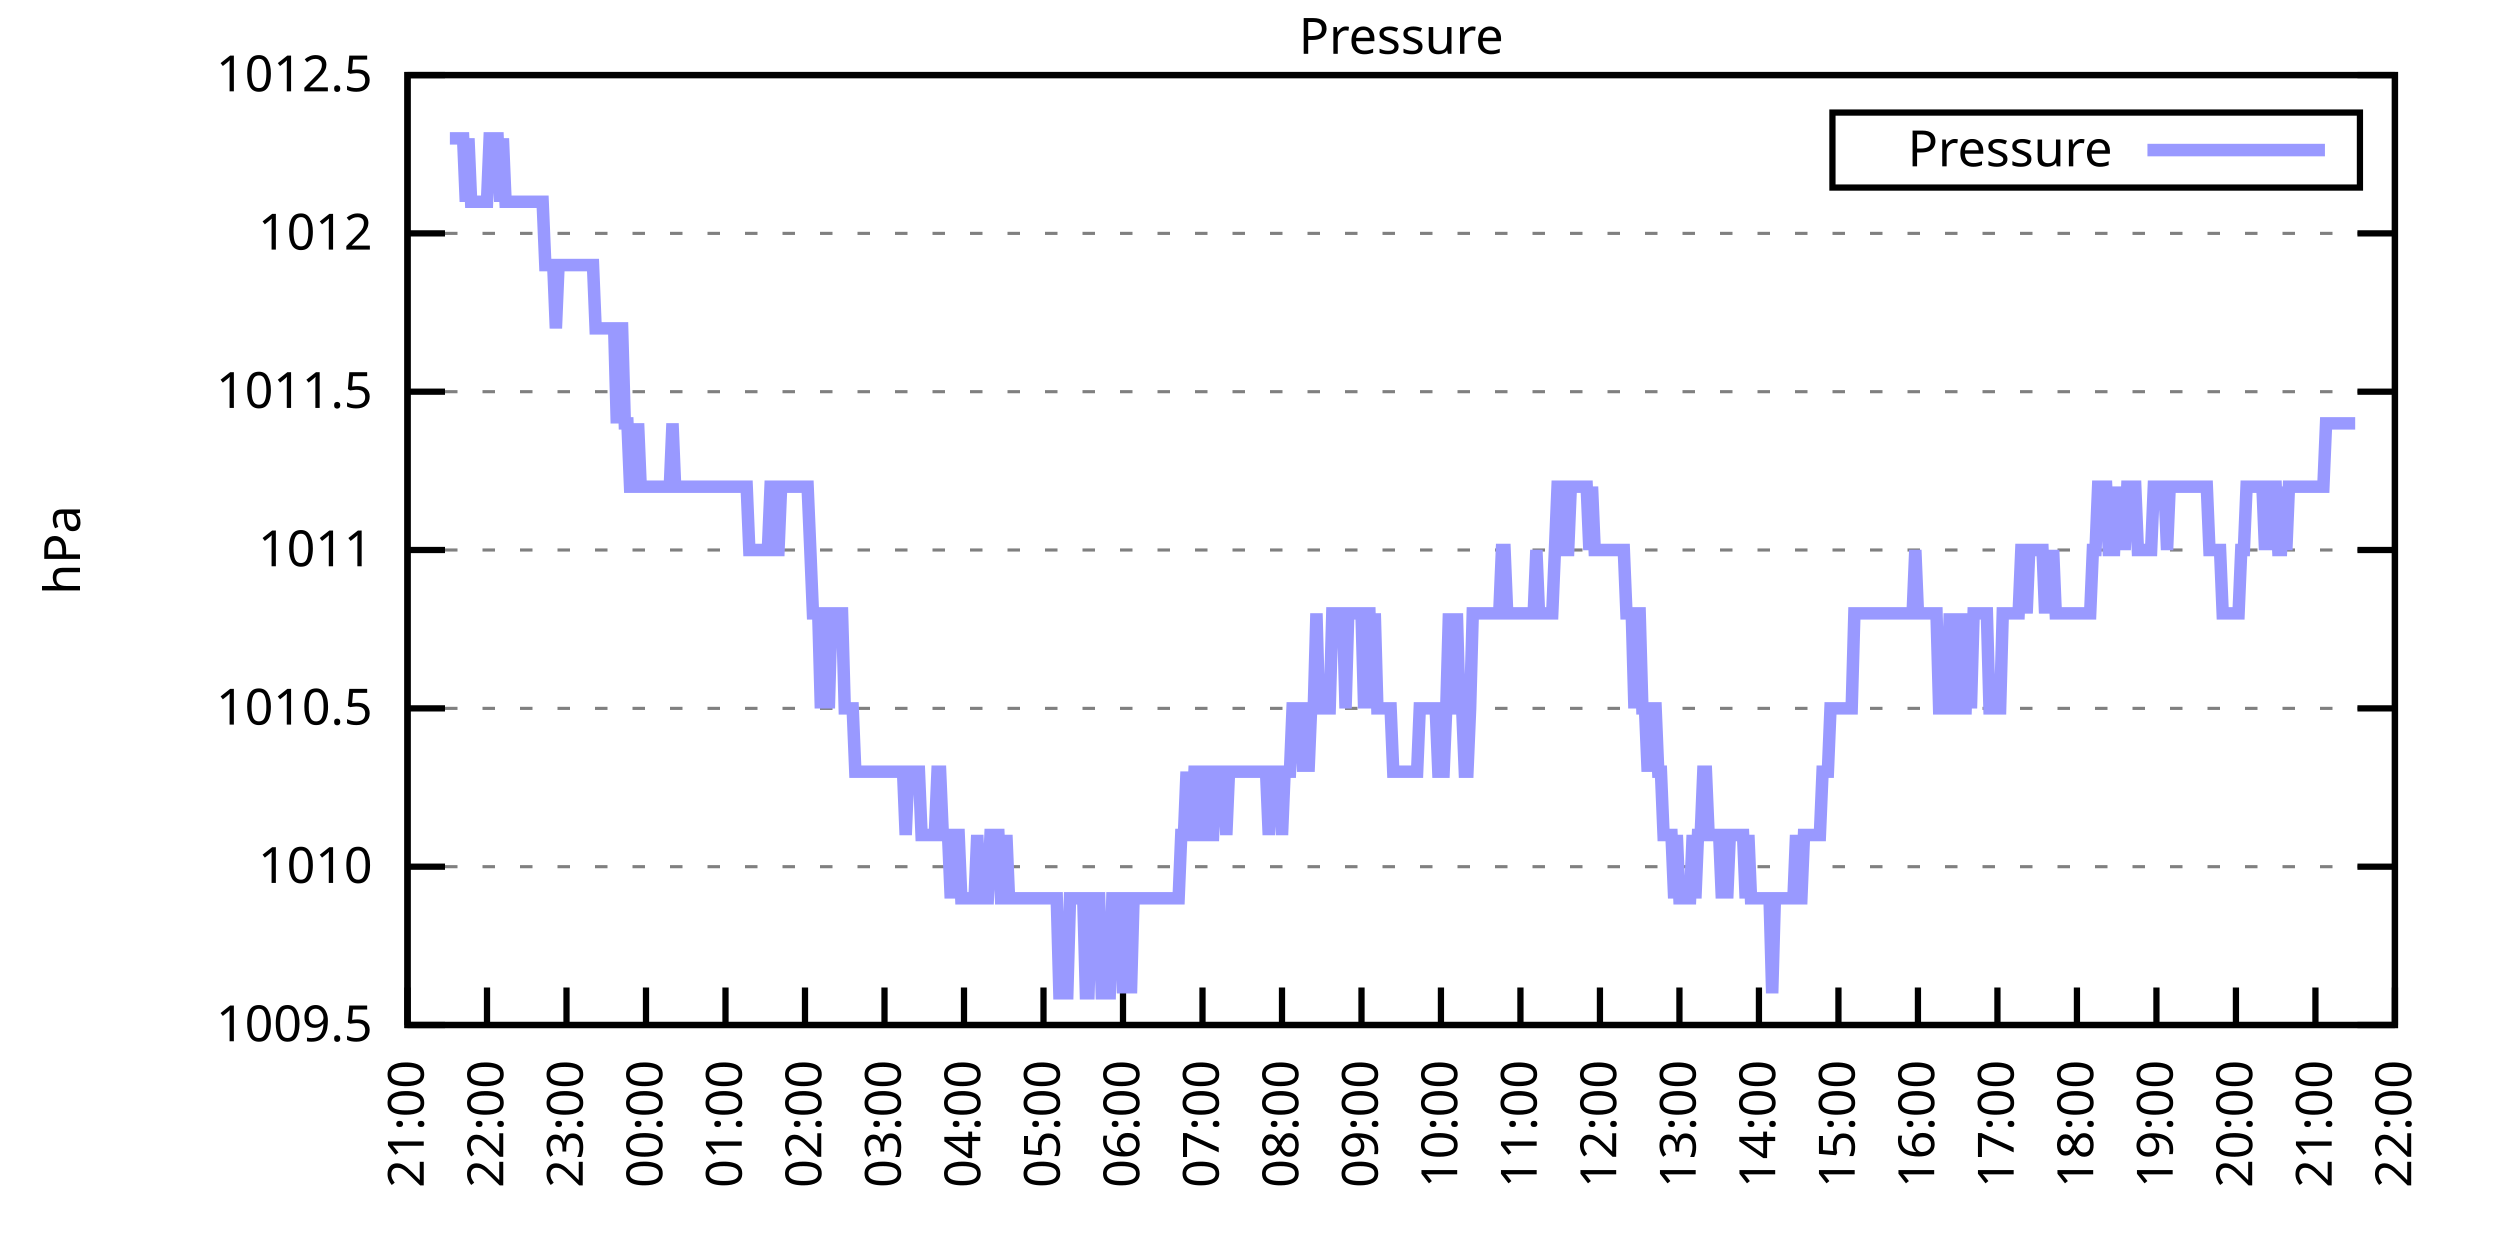
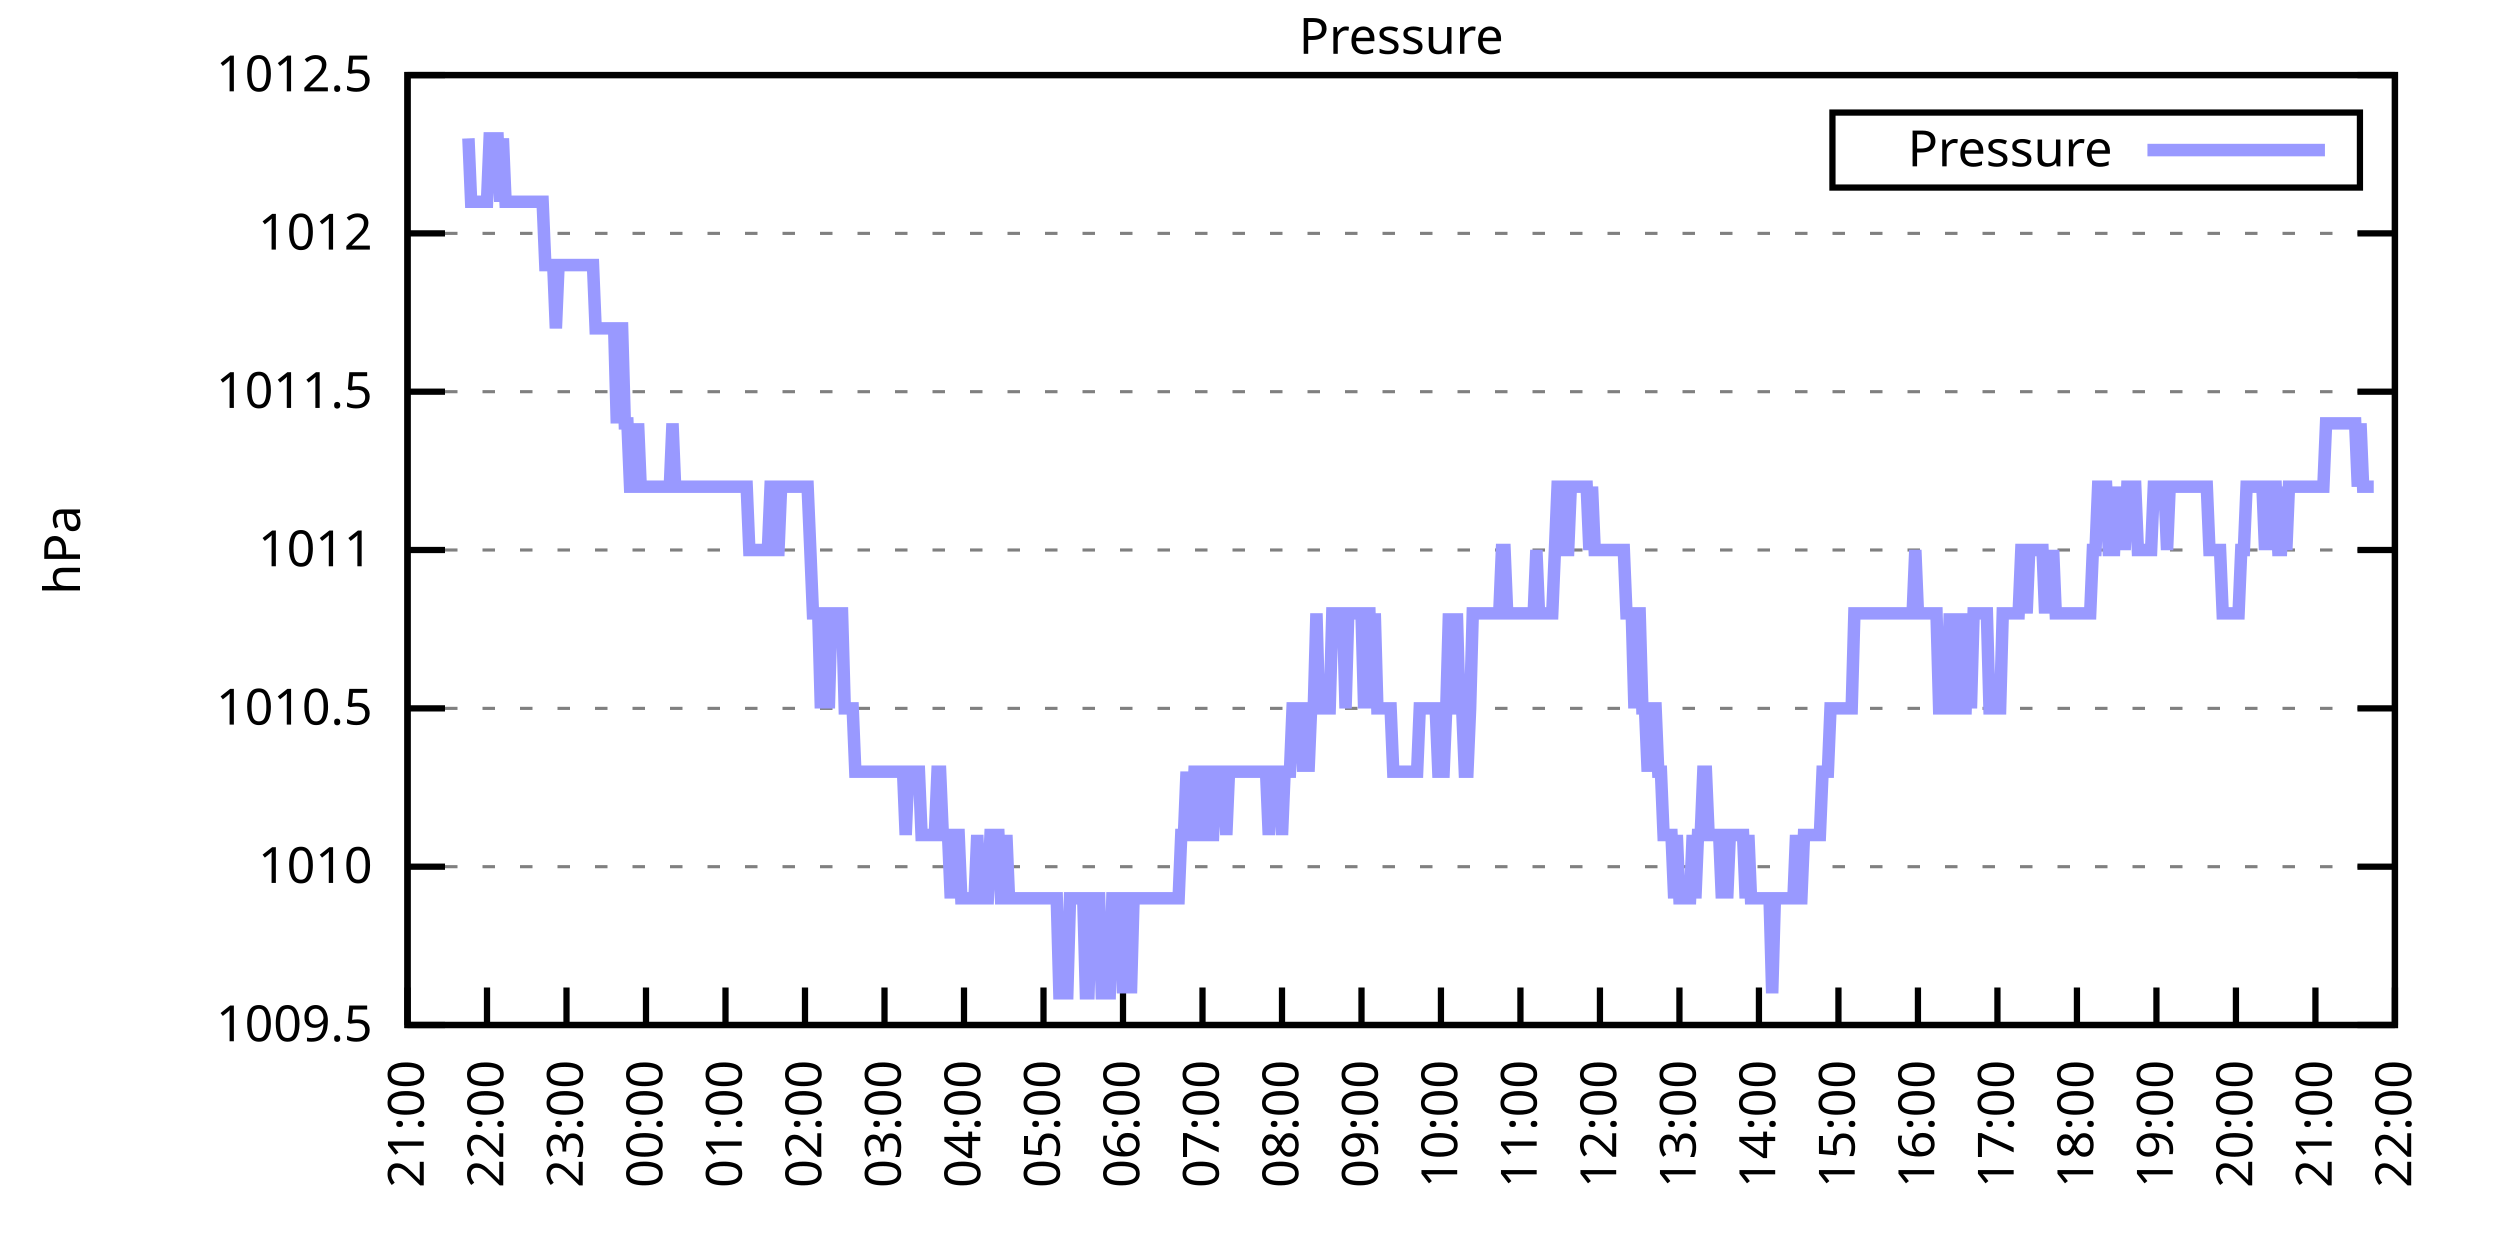
<svg xmlns="http://www.w3.org/2000/svg" xmlns:xlink="http://www.w3.org/1999/xlink" width="400" height="200" viewBox="0 0 400 200">
  <g id="gnuplot_canvas">
    <rect x="0" y="0" width="400" height="200" fill="none" />
    <defs>
      <circle id="gpDot" r="0.5" stroke-width="0.5" stroke="currentColor" />
      <path id="gpPt0" stroke-width="0.333" stroke="currentColor" d="M-1,0 h2 M0,-1 v2" />
      <path id="gpPt1" stroke-width="0.333" stroke="currentColor" d="M-1,-1 L1,1 M1,-1 L-1,1" />
      <path id="gpPt2" stroke-width="0.333" stroke="currentColor" d="M-1,0 L1,0 M0,-1 L0,1 M-1,-1 L1,1 M-1,1 L1,-1" />
      <rect id="gpPt3" stroke-width="0.333" stroke="currentColor" x="-1" y="-1" width="2" height="2" />
      <rect id="gpPt4" stroke-width="0.333" stroke="currentColor" fill="currentColor" x="-1" y="-1" width="2" height="2" />
      <circle id="gpPt5" stroke-width="0.333" stroke="currentColor" cx="0" cy="0" r="1" />
      <use xlink:href="#gpPt5" id="gpPt6" fill="currentColor" stroke="none" />
      <path id="gpPt7" stroke-width="0.333" stroke="currentColor" d="M0,-1.33 L-1.33,0.67 L1.33,0.67 z" />
      <use xlink:href="#gpPt7" id="gpPt8" fill="currentColor" stroke="none" />
      <use xlink:href="#gpPt7" id="gpPt9" stroke="currentColor" transform="rotate(180)" />
      <use xlink:href="#gpPt9" id="gpPt10" fill="currentColor" stroke="none" />
      <use xlink:href="#gpPt3" id="gpPt11" stroke="currentColor" transform="rotate(45)" />
      <use xlink:href="#gpPt11" id="gpPt12" fill="currentColor" stroke="none" />
      <path id="gpPt13" stroke-width="0.333" stroke="currentColor" d="M0,1.330 L1.265,0.411 L0.782,-1.067 L-0.782,-1.076 L-1.265,0.411 z" />
      <use xlink:href="#gpPt13" id="gpPt14" fill="currentColor" stroke="none" />
      <filter id="textbox" filterUnits="objectBoundingBox" x="0" y="0" height="1" width="1">
        <feFlood flood-color="white" flood-opacity="1" result="bgnd" />
        <feComposite in="SourceGraphic" in2="bgnd" operator="atop" />
      </filter>
      <filter id="greybox" filterUnits="objectBoundingBox" x="0" y="0" height="1" width="1">
        <feFlood flood-color="lightgrey" flood-opacity="1" result="grey" />
        <feComposite in="SourceGraphic" in2="grey" operator="atop" />
      </filter>
    </defs>
    <g fill="none" color="white" stroke="currentColor" stroke-width="1.00" stroke-linecap="butt" stroke-linejoin="miter">
</g>
    <g fill="none" color="black" stroke="currentColor" stroke-width="1.00" stroke-linecap="butt" stroke-linejoin="miter">
      <g stroke="none" shape-rendering="crispEdges">
        <polygon fill="rgb(255, 255, 255)" points="65.20,164.00 383.18,164.00 383.18,12.02 65.20,12.02 " />
      </g>
    </g>
    <g fill="none" color="black" stroke="currentColor" stroke-width="1.00" stroke-linecap="butt" stroke-linejoin="miter">
</g>
    <g fill="none" color="black" stroke="black" stroke-width="0.50" stroke-linecap="butt" stroke-linejoin="miter">
</g>
    <g fill="none" color="gray" stroke="currentColor" stroke-width="0.50" stroke-linecap="butt" stroke-linejoin="miter">
      <path stroke="gray" stroke-dasharray="2,4" class="gridline" d="M65.20,164.00 L383.19,164.00  " />
    </g>
    <g fill="none" color="gray" stroke="gray" stroke-width="1.00" stroke-linecap="butt" stroke-linejoin="miter">
</g>
    <g fill="none" color="black" stroke="currentColor" stroke-width="1.00" stroke-linecap="butt" stroke-linejoin="miter">
      <path stroke="black" d="M65.20,164.00 L71.20,164.00 M383.19,164.00 L377.19,164.00  " />
      <g transform="translate(59.60,166.60)" stroke="none" fill="black" font-family="Sans" font-size="8.00" text-anchor="end">
        <text>
          <tspan font-family="Sans"> 1009.5</tspan>
        </text>
      </g>
    </g>
    <g fill="none" color="black" stroke="currentColor" stroke-width="1.00" stroke-linecap="butt" stroke-linejoin="miter">
</g>
    <g fill="none" color="black" stroke="black" stroke-width="0.50" stroke-linecap="butt" stroke-linejoin="miter">
</g>
    <g fill="none" color="gray" stroke="currentColor" stroke-width="0.50" stroke-linecap="butt" stroke-linejoin="miter">
      <path stroke="gray" stroke-dasharray="2,4" class="gridline" d="M65.20,138.67 L383.19,138.67  " />
    </g>
    <g fill="none" color="gray" stroke="gray" stroke-width="1.00" stroke-linecap="butt" stroke-linejoin="miter">
</g>
    <g fill="none" color="black" stroke="currentColor" stroke-width="1.00" stroke-linecap="butt" stroke-linejoin="miter">
      <path stroke="black" d="M65.20,138.67 L71.20,138.67 M383.19,138.67 L377.19,138.67  " />
      <g transform="translate(59.60,141.27)" stroke="none" fill="black" font-family="Sans" font-size="8.00" text-anchor="end">
        <text>
          <tspan font-family="Sans"> 1010</tspan>
        </text>
      </g>
    </g>
    <g fill="none" color="black" stroke="currentColor" stroke-width="1.00" stroke-linecap="butt" stroke-linejoin="miter">
</g>
    <g fill="none" color="black" stroke="black" stroke-width="0.50" stroke-linecap="butt" stroke-linejoin="miter">
</g>
    <g fill="none" color="gray" stroke="currentColor" stroke-width="0.50" stroke-linecap="butt" stroke-linejoin="miter">
      <path stroke="gray" stroke-dasharray="2,4" class="gridline" d="M65.20,113.34 L383.19,113.34  " />
    </g>
    <g fill="none" color="gray" stroke="gray" stroke-width="1.00" stroke-linecap="butt" stroke-linejoin="miter">
</g>
    <g fill="none" color="black" stroke="currentColor" stroke-width="1.00" stroke-linecap="butt" stroke-linejoin="miter">
      <path stroke="black" d="M65.20,113.34 L71.20,113.34 M383.19,113.34 L377.19,113.34  " />
      <g transform="translate(59.60,115.94)" stroke="none" fill="black" font-family="Sans" font-size="8.00" text-anchor="end">
        <text>
          <tspan font-family="Sans"> 1010.5</tspan>
        </text>
      </g>
    </g>
    <g fill="none" color="black" stroke="currentColor" stroke-width="1.00" stroke-linecap="butt" stroke-linejoin="miter">
</g>
    <g fill="none" color="black" stroke="black" stroke-width="0.50" stroke-linecap="butt" stroke-linejoin="miter">
</g>
    <g fill="none" color="gray" stroke="currentColor" stroke-width="0.50" stroke-linecap="butt" stroke-linejoin="miter">
      <path stroke="gray" stroke-dasharray="2,4" class="gridline" d="M65.20,88.00 L383.19,88.00  " />
    </g>
    <g fill="none" color="gray" stroke="gray" stroke-width="1.00" stroke-linecap="butt" stroke-linejoin="miter">
</g>
    <g fill="none" color="black" stroke="currentColor" stroke-width="1.00" stroke-linecap="butt" stroke-linejoin="miter">
      <path stroke="black" d="M65.20,88.00 L71.20,88.00 M383.19,88.00 L377.19,88.00  " />
      <g transform="translate(59.60,90.60)" stroke="none" fill="black" font-family="Sans" font-size="8.00" text-anchor="end">
        <text>
          <tspan font-family="Sans"> 1011</tspan>
        </text>
      </g>
    </g>
    <g fill="none" color="black" stroke="currentColor" stroke-width="1.00" stroke-linecap="butt" stroke-linejoin="miter">
</g>
    <g fill="none" color="black" stroke="black" stroke-width="0.50" stroke-linecap="butt" stroke-linejoin="miter">
</g>
    <g fill="none" color="gray" stroke="currentColor" stroke-width="0.50" stroke-linecap="butt" stroke-linejoin="miter">
      <path stroke="gray" stroke-dasharray="2,4" class="gridline" d="M65.20,62.67 L383.19,62.67  " />
    </g>
    <g fill="none" color="gray" stroke="gray" stroke-width="1.00" stroke-linecap="butt" stroke-linejoin="miter">
</g>
    <g fill="none" color="black" stroke="currentColor" stroke-width="1.00" stroke-linecap="butt" stroke-linejoin="miter">
      <path stroke="black" d="M65.20,62.67 L71.20,62.67 M383.19,62.67 L377.19,62.67  " />
      <g transform="translate(59.60,65.27)" stroke="none" fill="black" font-family="Sans" font-size="8.00" text-anchor="end">
        <text>
          <tspan font-family="Sans"> 1011.5</tspan>
        </text>
      </g>
    </g>
    <g fill="none" color="black" stroke="currentColor" stroke-width="1.00" stroke-linecap="butt" stroke-linejoin="miter">
</g>
    <g fill="none" color="black" stroke="black" stroke-width="0.50" stroke-linecap="butt" stroke-linejoin="miter">
</g>
    <g fill="none" color="gray" stroke="currentColor" stroke-width="0.50" stroke-linecap="butt" stroke-linejoin="miter">
      <path stroke="gray" stroke-dasharray="2,4" class="gridline" d="M65.20,37.34 L383.19,37.34  " />
    </g>
    <g fill="none" color="gray" stroke="gray" stroke-width="1.00" stroke-linecap="butt" stroke-linejoin="miter">
</g>
    <g fill="none" color="black" stroke="currentColor" stroke-width="1.00" stroke-linecap="butt" stroke-linejoin="miter">
      <path stroke="black" d="M65.20,37.34 L71.20,37.34 M383.19,37.34 L377.19,37.34  " />
      <g transform="translate(59.60,39.94)" stroke="none" fill="black" font-family="Sans" font-size="8.00" text-anchor="end">
        <text>
          <tspan font-family="Sans"> 1012</tspan>
        </text>
      </g>
    </g>
    <g fill="none" color="black" stroke="currentColor" stroke-width="1.00" stroke-linecap="butt" stroke-linejoin="miter">
</g>
    <g fill="none" color="black" stroke="black" stroke-width="0.50" stroke-linecap="butt" stroke-linejoin="miter">
</g>
    <g fill="none" color="gray" stroke="currentColor" stroke-width="0.50" stroke-linecap="butt" stroke-linejoin="miter">
      <path stroke="gray" stroke-dasharray="2,4" class="gridline" d="M65.20,12.01 L383.19,12.01  " />
    </g>
    <g fill="none" color="gray" stroke="gray" stroke-width="1.00" stroke-linecap="butt" stroke-linejoin="miter">
</g>
    <g fill="none" color="black" stroke="currentColor" stroke-width="1.00" stroke-linecap="butt" stroke-linejoin="miter">
      <path stroke="black" d="M65.20,12.01 L71.20,12.01 M383.19,12.01 L377.19,12.01  " />
      <g transform="translate(59.60,14.61)" stroke="none" fill="black" font-family="Sans" font-size="8.00" text-anchor="end">
        <text>
          <tspan font-family="Sans"> 1012.5</tspan>
        </text>
      </g>
    </g>
    <g fill="none" color="black" stroke="currentColor" stroke-width="1.00" stroke-linecap="butt" stroke-linejoin="miter">
      <path stroke="black" d="M65.20,164.00 L65.20,158.00  " />
      <g transform="translate(67.80,169.60) rotate(270.00)" stroke="none" fill="black" font-family="Sans" font-size="8.00" text-anchor="end">
        <text>
          <tspan font-family="Sans">21:00</tspan>
        </text>
      </g>
    </g>
    <g fill="none" color="black" stroke="currentColor" stroke-width="1.00" stroke-linecap="butt" stroke-linejoin="miter">
      <path stroke="black" d="M77.92,164.00 L77.92,158.00  " />
      <g transform="translate(80.52,169.60) rotate(270.00)" stroke="none" fill="black" font-family="Sans" font-size="8.00" text-anchor="end">
        <text>
          <tspan font-family="Sans">22:00</tspan>
        </text>
      </g>
    </g>
    <g fill="none" color="black" stroke="currentColor" stroke-width="1.00" stroke-linecap="butt" stroke-linejoin="miter">
      <path stroke="black" d="M90.64,164.00 L90.64,158.00  " />
      <g transform="translate(93.24,169.60) rotate(270.00)" stroke="none" fill="black" font-family="Sans" font-size="8.00" text-anchor="end">
        <text>
          <tspan font-family="Sans">23:00</tspan>
        </text>
      </g>
    </g>
    <g fill="none" color="black" stroke="currentColor" stroke-width="1.00" stroke-linecap="butt" stroke-linejoin="miter">
      <path stroke="black" d="M103.36,164.00 L103.36,158.00  " />
      <g transform="translate(105.96,169.60) rotate(270.00)" stroke="none" fill="black" font-family="Sans" font-size="8.00" text-anchor="end">
        <text>
          <tspan font-family="Sans">00:00</tspan>
        </text>
      </g>
    </g>
    <g fill="none" color="black" stroke="currentColor" stroke-width="1.00" stroke-linecap="butt" stroke-linejoin="miter">
      <path stroke="black" d="M116.08,164.00 L116.08,158.00  " />
      <g transform="translate(118.68,169.60) rotate(270.00)" stroke="none" fill="black" font-family="Sans" font-size="8.00" text-anchor="end">
        <text>
          <tspan font-family="Sans">01:00</tspan>
        </text>
      </g>
    </g>
    <g fill="none" color="black" stroke="currentColor" stroke-width="1.00" stroke-linecap="butt" stroke-linejoin="miter">
      <path stroke="black" d="M128.80,164.00 L128.80,158.00  " />
      <g transform="translate(131.40,169.60) rotate(270.00)" stroke="none" fill="black" font-family="Sans" font-size="8.00" text-anchor="end">
        <text>
          <tspan font-family="Sans">02:00</tspan>
        </text>
      </g>
    </g>
    <g fill="none" color="black" stroke="currentColor" stroke-width="1.00" stroke-linecap="butt" stroke-linejoin="miter">
      <path stroke="black" d="M141.52,164.00 L141.52,158.00  " />
      <g transform="translate(144.12,169.60) rotate(270.00)" stroke="none" fill="black" font-family="Sans" font-size="8.00" text-anchor="end">
        <text>
          <tspan font-family="Sans">03:00</tspan>
        </text>
      </g>
    </g>
    <g fill="none" color="black" stroke="currentColor" stroke-width="1.00" stroke-linecap="butt" stroke-linejoin="miter">
      <path stroke="black" d="M154.24,164.00 L154.24,158.00  " />
      <g transform="translate(156.84,169.60) rotate(270.00)" stroke="none" fill="black" font-family="Sans" font-size="8.00" text-anchor="end">
        <text>
          <tspan font-family="Sans">04:00</tspan>
        </text>
      </g>
    </g>
    <g fill="none" color="black" stroke="currentColor" stroke-width="1.00" stroke-linecap="butt" stroke-linejoin="miter">
      <path stroke="black" d="M166.96,164.00 L166.96,158.00  " />
      <g transform="translate(169.56,169.60) rotate(270.00)" stroke="none" fill="black" font-family="Sans" font-size="8.00" text-anchor="end">
        <text>
          <tspan font-family="Sans">05:00</tspan>
        </text>
      </g>
    </g>
    <g fill="none" color="black" stroke="currentColor" stroke-width="1.00" stroke-linecap="butt" stroke-linejoin="miter">
      <path stroke="black" d="M179.68,164.00 L179.68,158.00  " />
      <g transform="translate(182.28,169.60) rotate(270.00)" stroke="none" fill="black" font-family="Sans" font-size="8.00" text-anchor="end">
        <text>
          <tspan font-family="Sans">06:00</tspan>
        </text>
      </g>
    </g>
    <g fill="none" color="black" stroke="currentColor" stroke-width="1.00" stroke-linecap="butt" stroke-linejoin="miter">
      <path stroke="black" d="M192.40,164.00 L192.40,158.00  " />
      <g transform="translate(195.00,169.60) rotate(270.00)" stroke="none" fill="black" font-family="Sans" font-size="8.00" text-anchor="end">
        <text>
          <tspan font-family="Sans">07:00</tspan>
        </text>
      </g>
    </g>
    <g fill="none" color="black" stroke="currentColor" stroke-width="1.00" stroke-linecap="butt" stroke-linejoin="miter">
      <path stroke="black" d="M205.12,164.00 L205.12,158.00  " />
      <g transform="translate(207.72,169.60) rotate(270.00)" stroke="none" fill="black" font-family="Sans" font-size="8.00" text-anchor="end">
        <text>
          <tspan font-family="Sans">08:00</tspan>
        </text>
      </g>
    </g>
    <g fill="none" color="black" stroke="currentColor" stroke-width="1.00" stroke-linecap="butt" stroke-linejoin="miter">
      <path stroke="black" d="M217.84,164.00 L217.84,158.00  " />
      <g transform="translate(220.44,169.60) rotate(270.00)" stroke="none" fill="black" font-family="Sans" font-size="8.00" text-anchor="end">
        <text>
          <tspan font-family="Sans">09:00</tspan>
        </text>
      </g>
    </g>
    <g fill="none" color="black" stroke="currentColor" stroke-width="1.00" stroke-linecap="butt" stroke-linejoin="miter">
      <path stroke="black" d="M230.55,164.00 L230.55,158.00  " />
      <g transform="translate(233.15,169.60) rotate(270.00)" stroke="none" fill="black" font-family="Sans" font-size="8.00" text-anchor="end">
        <text>
          <tspan font-family="Sans">10:00</tspan>
        </text>
      </g>
    </g>
    <g fill="none" color="black" stroke="currentColor" stroke-width="1.00" stroke-linecap="butt" stroke-linejoin="miter">
      <path stroke="black" d="M243.27,164.00 L243.27,158.00  " />
      <g transform="translate(245.87,169.60) rotate(270.00)" stroke="none" fill="black" font-family="Sans" font-size="8.00" text-anchor="end">
        <text>
          <tspan font-family="Sans">11:00</tspan>
        </text>
      </g>
    </g>
    <g fill="none" color="black" stroke="currentColor" stroke-width="1.00" stroke-linecap="butt" stroke-linejoin="miter">
      <path stroke="black" d="M255.99,164.00 L255.99,158.00  " />
      <g transform="translate(258.59,169.60) rotate(270.00)" stroke="none" fill="black" font-family="Sans" font-size="8.00" text-anchor="end">
        <text>
          <tspan font-family="Sans">12:00</tspan>
        </text>
      </g>
    </g>
    <g fill="none" color="black" stroke="currentColor" stroke-width="1.00" stroke-linecap="butt" stroke-linejoin="miter">
      <path stroke="black" d="M268.71,164.00 L268.71,158.00  " />
      <g transform="translate(271.31,169.60) rotate(270.00)" stroke="none" fill="black" font-family="Sans" font-size="8.00" text-anchor="end">
        <text>
          <tspan font-family="Sans">13:00</tspan>
        </text>
      </g>
    </g>
    <g fill="none" color="black" stroke="currentColor" stroke-width="1.00" stroke-linecap="butt" stroke-linejoin="miter">
      <path stroke="black" d="M281.43,164.00 L281.43,158.00  " />
      <g transform="translate(284.03,169.60) rotate(270.00)" stroke="none" fill="black" font-family="Sans" font-size="8.00" text-anchor="end">
        <text>
          <tspan font-family="Sans">14:00</tspan>
        </text>
      </g>
    </g>
    <g fill="none" color="black" stroke="currentColor" stroke-width="1.00" stroke-linecap="butt" stroke-linejoin="miter">
      <path stroke="black" d="M294.15,164.00 L294.15,158.00  " />
      <g transform="translate(296.75,169.60) rotate(270.00)" stroke="none" fill="black" font-family="Sans" font-size="8.00" text-anchor="end">
        <text>
          <tspan font-family="Sans">15:00</tspan>
        </text>
      </g>
    </g>
    <g fill="none" color="black" stroke="currentColor" stroke-width="1.00" stroke-linecap="butt" stroke-linejoin="miter">
      <path stroke="black" d="M306.87,164.00 L306.87,158.00  " />
      <g transform="translate(309.47,169.60) rotate(270.00)" stroke="none" fill="black" font-family="Sans" font-size="8.00" text-anchor="end">
        <text>
          <tspan font-family="Sans">16:00</tspan>
        </text>
      </g>
    </g>
    <g fill="none" color="black" stroke="currentColor" stroke-width="1.00" stroke-linecap="butt" stroke-linejoin="miter">
      <path stroke="black" d="M319.59,164.00 L319.59,158.00  " />
      <g transform="translate(322.19,169.60) rotate(270.00)" stroke="none" fill="black" font-family="Sans" font-size="8.00" text-anchor="end">
        <text>
          <tspan font-family="Sans">17:00</tspan>
        </text>
      </g>
    </g>
    <g fill="none" color="black" stroke="currentColor" stroke-width="1.00" stroke-linecap="butt" stroke-linejoin="miter">
      <path stroke="black" d="M332.31,164.00 L332.31,158.00  " />
      <g transform="translate(334.91,169.60) rotate(270.00)" stroke="none" fill="black" font-family="Sans" font-size="8.00" text-anchor="end">
        <text>
          <tspan font-family="Sans">18:00</tspan>
        </text>
      </g>
    </g>
    <g fill="none" color="black" stroke="currentColor" stroke-width="1.00" stroke-linecap="butt" stroke-linejoin="miter">
      <path stroke="black" d="M345.03,164.00 L345.03,158.00  " />
      <g transform="translate(347.63,169.60) rotate(270.00)" stroke="none" fill="black" font-family="Sans" font-size="8.00" text-anchor="end">
        <text>
          <tspan font-family="Sans">19:00</tspan>
        </text>
      </g>
    </g>
    <g fill="none" color="black" stroke="currentColor" stroke-width="1.00" stroke-linecap="butt" stroke-linejoin="miter">
      <path stroke="black" d="M357.75,164.00 L357.75,158.00  " />
      <g transform="translate(360.35,169.60) rotate(270.00)" stroke="none" fill="black" font-family="Sans" font-size="8.00" text-anchor="end">
        <text>
          <tspan font-family="Sans">20:00</tspan>
        </text>
      </g>
    </g>
    <g fill="none" color="black" stroke="currentColor" stroke-width="1.00" stroke-linecap="butt" stroke-linejoin="miter">
      <path stroke="black" d="M370.47,164.00 L370.47,158.00  " />
      <g transform="translate(373.07,169.60) rotate(270.00)" stroke="none" fill="black" font-family="Sans" font-size="8.00" text-anchor="end">
        <text>
          <tspan font-family="Sans">21:00</tspan>
        </text>
      </g>
    </g>
    <g fill="none" color="black" stroke="currentColor" stroke-width="1.00" stroke-linecap="butt" stroke-linejoin="miter">
      <path stroke="black" d="M383.19,164.00 L383.19,158.00  " />
      <g transform="translate(385.79,169.60) rotate(270.00)" stroke="none" fill="black" font-family="Sans" font-size="8.00" text-anchor="end">
        <text>
          <tspan font-family="Sans">22:00</tspan>
        </text>
      </g>
    </g>
    <g fill="none" color="black" stroke="currentColor" stroke-width="1.00" stroke-linecap="butt" stroke-linejoin="miter">
</g>
    <g fill="none" color="black" stroke="currentColor" stroke-width="1.00" stroke-linecap="butt" stroke-linejoin="miter">
      <path stroke="black" d="M65.20,12.01 L65.20,164.00 L383.19,164.00 L383.19,12.01 L65.20,12.01 Z  " />
    </g>
    <g fill="none" color="black" stroke="currentColor" stroke-width="1.00" stroke-linecap="butt" stroke-linejoin="miter">
</g>
    <g fill="none" color="black" stroke="currentColor" stroke-width="1.00" stroke-linecap="butt" stroke-linejoin="miter">
      <path stroke="black" d="M293.19,30.01 L293.19,18.01 L377.59,18.01 L377.59,30.01 L293.19,30.01 Z  " />
    </g>
    <g id="Pressure_plot_1">
      <g fill="none" color="white" stroke="black" stroke-width="2.00" stroke-linecap="butt" stroke-linejoin="miter">
</g>
      <g fill="none" color="black" stroke="currentColor" stroke-width="2.00" stroke-linecap="butt" stroke-linejoin="miter">
        <g transform="translate(337.99,26.61)" stroke="none" fill="black" font-family="Sans" font-size="8.00" text-anchor="end">
          <text>
            <tspan font-family="Sans">Pressure</tspan>
          </text>
        </g>
      </g>
      <g fill="none" color="black" stroke="currentColor" stroke-width="2.00" stroke-linecap="butt" stroke-linejoin="miter">
-         <path stroke="rgb(153, 153, 255)" d="M343.59,24.01 L371.99,24.01 M71.98,22.14 L72.41,22.14 L72.83,22.14 L73.26,22.14 L73.68,22.14 L74.10,22.14   L74.53,32.28 L74.95,22.14 L75.38,32.28 L75.80,32.28 L76.22,32.28 L76.65,32.28 L77.07,32.28 L77.50,32.28   L77.92,32.28 L78.34,22.14 L78.77,22.14 L79.19,22.14 L79.62,22.14 L80.04,32.28 L80.46,22.14 L80.89,32.28   L81.31,32.28 L81.74,32.28 L82.16,32.28 L82.58,32.28 L83.01,32.28 L83.43,32.28 L83.86,32.28 L84.28,32.28   L84.70,32.28 L85.13,32.28 L85.55,32.28 L85.98,32.28 L86.40,32.28 L86.82,32.28 L87.25,42.41 L87.67,42.41   L88.10,42.41 L88.52,42.41 L88.94,52.54 L89.37,42.41 L89.79,42.41 L90.22,42.41 L90.64,42.41 L91.06,42.41   L91.49,42.41 L91.91,42.41 L92.34,42.41 L92.76,42.41 L93.18,42.41 L93.61,42.41 L94.03,42.41 L94.46,42.41   L94.88,42.41 L95.30,52.54 L95.73,52.54 L96.15,52.54 L96.58,52.54 L97.00,52.54 L97.42,52.54 L97.85,52.54   L98.27,52.54 L98.69,67.74 L99.12,52.54 L99.54,52.54 L99.97,67.74 L100.39,67.74 L100.81,77.87 L101.24,77.87   L101.66,77.87 L102.09,67.74 L102.51,77.87 L102.93,77.87 L103.36,77.87 L103.78,77.87 L104.21,77.87 L104.63,77.87   L105.05,77.87 L105.48,77.87 L105.90,77.87 L106.33,77.87 L106.75,77.87 L107.17,77.87 L107.60,67.74 L108.02,77.87   L108.45,77.87 L108.87,77.87 L109.29,77.87 L109.72,77.87 L110.14,77.87 L110.57,77.87 L110.99,77.87 L111.41,77.87   L111.84,77.87 L112.26,77.87 L112.69,77.87 L113.11,77.87 L113.53,77.87 L113.96,77.87 L114.38,77.87 L114.81,77.87   L115.23,77.87 L115.65,77.87 L116.08,77.87 L116.50,77.87 L116.93,77.87 L117.35,77.87 L117.77,77.87 L118.20,77.87   L118.62,77.87 L119.05,77.87 L119.47,77.87 L119.89,88.00 L120.32,88.00 L120.74,88.00 L121.17,88.00 L121.59,88.00   L122.01,88.00 L122.44,88.00 L122.86,88.00 L123.29,77.87 L123.71,77.87 L124.13,88.00 L124.56,88.00 L124.98,77.87   L125.41,77.87 L125.83,77.87 L126.25,77.87 L126.68,77.87 L127.10,77.87 L127.53,77.87 L127.95,77.87 L128.37,77.87   L128.80,77.87 L129.22,77.87 L129.65,88.00 L130.07,98.14 L130.49,98.14 L130.92,98.14 L131.34,113.34 L131.77,98.14   L132.19,98.14 L132.61,113.34 L133.04,98.14 L133.46,98.14 L133.89,98.14 L134.31,98.14 L134.73,98.14 L135.16,113.34   L135.58,113.34 L136.01,113.34 L136.43,113.34 L136.85,123.47 L137.28,123.47 L137.70,123.47 L138.13,123.47 L138.55,123.47   L138.97,123.47 L139.40,123.47 L139.82,123.47 L140.25,123.47 L140.67,123.47 L141.09,123.47 L141.52,123.47 L141.94,123.47   L142.37,123.47 L142.79,123.47 L143.21,123.47 L143.64,123.47 L144.06,123.47 L144.49,123.47 L144.91,133.60 L145.33,123.47   L145.76,123.47 L146.18,123.47 L146.61,123.47 L147.03,123.47 L147.45,133.60 L147.88,133.60 L148.30,133.60 L148.73,133.60   L149.15,133.60 L149.57,133.60 L150.00,123.47 L150.42,123.47 L150.85,133.60 L151.27,133.60 L151.69,133.60 L152.12,143.73   L152.54,133.60 L152.97,133.60 L153.39,133.60 L153.81,143.73 L154.24,143.73 L154.66,143.73 L155.09,143.73 L155.51,143.73   L155.93,143.73 L156.36,133.60 L156.78,143.73 L157.21,143.73 L157.63,143.73 L158.05,143.73 L158.48,133.60 L158.90,133.60   L159.33,133.60 L159.75,133.60 L160.17,143.73 L160.60,143.73 L161.02,133.60 L161.44,143.73 L161.87,143.73 L162.29,143.73   L162.72,143.73 L163.14,143.73 L163.56,143.73 L163.99,143.73 L164.41,143.73 L164.84,143.73 L165.26,143.73 L165.68,143.73   L166.11,143.73 L166.53,143.73 L166.96,143.73 L167.38,143.73 L167.80,143.73 L168.23,143.73 L168.65,143.73 L169.08,143.73   L169.50,158.93 L169.92,158.93 L170.35,158.93 L170.77,158.93 L171.20,143.73 L171.62,143.73 L172.04,143.73 L172.47,143.73   L172.89,143.73 L173.32,143.73 L173.74,158.93 L174.16,158.93 L174.59,143.73 L175.01,143.73 L175.44,143.73 L175.86,143.73   L176.28,158.93 L176.71,158.93 L177.13,158.93 L177.56,158.93 L177.98,143.73 L178.40,143.73 L178.83,143.73 L179.25,143.73   L179.68,158.93 L180.10,143.73 L180.52,143.73 L180.95,158.93 L181.37,143.73 L181.80,143.73 L182.22,143.73 L182.64,143.73   L183.07,143.73 L183.49,143.73 L183.92,143.73 L184.34,143.73 L184.76,143.73 L185.19,143.73 L185.61,143.73 L186.04,143.73   L186.46,143.73 L186.88,143.73 L187.31,143.73 L187.73,143.73 L188.16,143.73 L188.58,143.73 L189.00,133.60 L189.43,133.60   L189.85,123.47 L190.28,133.60 L190.70,133.60 L191.12,123.47 L191.55,123.47 L191.97,133.60 L192.40,133.60 L192.82,123.47   L193.24,123.47 L193.67,133.60 L194.09,133.60 L194.52,123.47 L194.94,123.47 L195.36,123.47 L195.79,123.47 L196.21,133.60   L196.64,123.47 L197.06,123.47 L197.48,123.47 L197.91,123.47 L198.33,123.47 L198.76,123.47 L199.18,123.47 L199.60,123.47   L200.03,123.47 L200.45,123.47 L200.88,123.47 L201.30,123.47 L201.72,123.47 L202.15,123.47 L202.57,123.47 L203.00,133.60   L203.42,123.47 L203.84,123.47 L204.27,123.47 L204.69,123.47 L205.12,133.60 L205.54,123.47 L205.96,123.47 L206.39,123.47   L206.81,113.34 L207.24,113.34 L207.66,113.34 L208.08,113.34 L208.51,123.47 L208.93,113.34 L209.36,123.47 L209.78,113.34   L210.20,113.34 L210.63,98.14 L211.05,113.34 L211.48,113.34 L211.90,113.34 L212.32,113.34 L212.75,113.34 L213.17,98.14   L213.60,98.14 L214.02,98.14 L214.44,98.14 L214.87,98.14 L215.29,113.34 L215.72,98.14 L216.14,98.14 L216.56,98.14   L216.99,98.14 L217.41,98.14 L217.84,98.14 L218.26,113.34 L218.68,98.14 L219.11,98.14 L219.53,113.34 L219.96,98.14   L220.38,113.34 L220.80,113.34 L221.23,113.34 L221.65,113.34 L222.08,113.34 L222.50,113.34 L222.92,123.47 L223.35,123.47   L223.77,123.47 L224.20,123.47 L224.62,123.47 L225.04,123.47 L225.47,123.47 L225.89,123.47 L226.31,123.47 L226.74,123.47   L227.16,113.34 L227.59,113.34 L228.01,113.34 L228.43,113.34 L228.86,113.34 L229.28,113.34 L229.71,113.34 L230.13,123.47   L230.55,123.47 L230.98,123.47 L231.40,113.34 L231.83,98.14 L232.25,113.34 L232.67,113.34 L233.10,98.14 L233.52,113.34   L233.95,113.34 L234.37,123.47 L234.79,123.47 L235.22,113.34 L235.64,98.14 L236.07,98.14 L236.49,98.14 L236.91,98.14   L237.34,98.14 L237.76,98.14 L238.19,98.14 L238.61,98.14 L239.03,98.14 L239.46,98.14 L239.88,98.14 L240.31,88.00   L240.73,88.00 L241.15,98.14 L241.58,98.14 L242.00,98.14 L242.43,98.14 L242.85,98.14 L243.27,98.14 L243.70,98.14   L244.12,98.14 L244.55,98.14 L244.97,98.14 L245.39,98.14 L245.82,88.00 L246.24,98.14 L246.67,98.14 L247.09,98.14   L247.51,98.14 L247.94,98.14 L248.36,98.14 L248.79,88.00 L249.21,77.87 L249.63,77.87 L250.06,77.87 L250.48,88.00   L250.91,88.00 L251.33,77.87 L251.75,77.87 L252.18,77.87 L252.60,77.87 L253.03,77.87 L253.45,77.87 L253.87,77.87   L254.30,88.00 L254.72,77.87 L255.15,88.00 L255.57,88.00 L255.99,88.00 L256.42,88.00 L256.84,88.00 L257.27,88.00   L257.69,88.00 L258.11,88.00 L258.54,88.00 L258.96,88.00 L259.39,88.00 L259.81,88.00 L260.23,98.14 L260.66,98.14   L261.08,98.14 L261.51,113.34 L261.93,98.14 L262.35,98.14 L262.78,113.34 L263.20,113.34 L263.63,123.47 L264.05,113.34   L264.47,113.34 L264.90,113.34 L265.32,123.47 L265.75,123.47 L266.17,133.60 L266.59,133.60 L267.02,133.60 L267.44,133.60   L267.87,143.73 L268.29,133.60 L268.71,143.73 L269.14,143.73 L269.56,143.73 L269.99,143.73 L270.41,143.73 L270.83,133.60   L271.26,143.73 L271.68,133.60 L272.11,133.60 L272.53,123.47 L272.95,123.47 L273.38,133.60 L273.80,133.60 L274.23,133.60   L274.65,133.60 L275.07,133.60 L275.50,143.73 L275.92,133.60 L276.35,143.73 L276.77,133.60 L277.19,133.60 L277.62,133.60   L278.04,133.60 L278.47,133.60 L278.89,133.60 L279.31,143.73 L279.74,133.60 L280.16,143.73 L280.59,143.73 L281.01,143.73   L281.43,143.73 L281.86,143.73 L282.28,143.73 L282.71,143.73 L283.13,143.73 L283.55,158.93 L283.98,143.73 L284.40,143.73   L284.83,143.73 L285.25,143.73 L285.67,143.73 L286.10,143.73 L286.52,143.73 L286.95,143.73 L287.37,133.60 L287.79,143.73   L288.22,143.73 L288.64,133.60 L289.06,133.60 L289.49,133.60 L289.91,133.60 L290.34,133.60 L290.76,133.60 L291.18,133.60   L291.61,123.47 L292.03,123.47 L292.46,123.47 L292.88,113.34 L293.30,113.34 L293.73,113.34 L294.15,113.34 L294.58,113.34   L295.00,113.34 L295.42,113.34 L295.85,113.34 L296.27,113.34 L296.70,98.14 L297.12,98.14 L297.54,98.14 L297.97,98.14   L298.39,98.14 L298.82,98.14 L299.24,98.14 L299.66,98.14 L300.09,98.14 L300.51,98.14 L300.94,98.14 L301.36,98.14   L301.78,98.14 L302.21,98.14 L302.63,98.14 L303.06,98.14 L303.48,98.14 L303.90,98.14 L304.33,98.14 L304.75,98.14   L305.18,98.14 L305.60,98.14 L306.02,98.14 L306.45,88.00 L306.87,98.14 L307.30,98.14 L307.72,98.14 L308.14,98.14   L308.57,98.14 L308.99,98.14 L309.42,98.14 L309.84,98.14 L310.26,113.34 L310.69,113.34 L311.11,113.34 L311.54,113.34   L311.96,98.14 L312.38,113.34 L312.81,113.34 L313.23,98.14 L313.66,113.34 L314.08,113.34 L314.50,113.34 L314.93,98.14   L315.35,113.34 L315.78,98.14 L316.20,98.14 L316.62,98.14 L317.05,98.14 L317.47,98.14 L317.90,98.14 L318.32,113.34   L318.74,113.34 L319.17,113.34 L319.59,113.34 L320.02,113.34 L320.44,98.14 L320.86,98.14 L321.29,98.14 L321.71,98.14   L322.14,98.14 L322.56,98.14 L322.98,98.14 L323.41,88.00 L323.83,88.00 L324.26,98.14 L324.68,88.00 L325.10,88.00   L325.53,88.00 L325.95,88.00 L326.38,88.00 L326.80,88.00 L327.22,98.14 L327.65,88.00 L328.07,98.14 L328.50,88.00   L328.92,98.14 L329.34,98.14 L329.77,98.14 L330.19,98.14 L330.62,98.14 L331.04,98.14 L331.46,98.14 L331.89,98.14   L332.31,98.14 L332.74,98.14 L333.16,98.14 L333.58,98.14 L334.01,98.14 L334.43,98.14 L334.86,88.00 L335.28,88.00   L335.70,77.87 L336.13,77.87 L336.55,77.87 L336.98,77.87 L337.40,88.00 L337.82,88.00 L338.25,88.00 L338.67,77.87   L339.10,88.00 L339.52,77.87 L339.94,88.00 L340.37,77.87 L340.79,77.87 L341.22,77.87 L341.64,77.87 L342.06,88.00   L342.49,88.00 L342.91,88.00 L343.34,88.00 L343.76,88.00 L344.18,88.00 L344.61,77.87 L345.03,77.87 L345.46,77.87   L345.88,77.87 L346.30,77.87 L346.73,88.00 L347.15,77.87 L347.58,77.87 L348.00,77.87 L348.42,77.87 L348.85,77.87   L349.27,77.87 L349.70,77.87 L350.12,77.87 L350.54,77.87 L350.97,77.87 L351.39,77.87 L351.81,77.87 L352.24,77.87   L352.66,77.87 L353.09,77.87 L353.51,88.00 L353.93,88.00 L354.36,88.00 L354.78,88.00 L355.21,88.00 L355.63,98.14   L356.05,98.14 L356.48,98.14 L356.90,98.14 L357.33,98.14 L357.75,98.14 L358.17,98.14 L358.60,88.00 L359.02,88.00   L359.45,77.87 L359.87,77.87 L360.29,77.87 L360.72,77.87 L361.14,77.87 L361.57,77.87 L361.99,77.87 L362.41,88.00   L362.84,77.87 L363.26,88.00 L363.69,77.87 L364.11,77.87 L364.53,88.00 L364.96,88.00 L365.38,77.87 L365.81,88.00   L366.23,77.87 L366.65,77.87 L367.08,77.87 L367.50,77.87 L367.93,77.87 L368.35,77.87 L368.77,77.87 L369.20,77.87   L369.62,77.87 L370.05,77.87 L370.47,77.87 L370.89,77.87 L371.32,77.87 L371.74,77.87 L372.17,67.74 L372.59,67.74   L373.01,67.74 L373.44,67.74 L373.86,67.74 L374.29,67.74 L374.71,67.74 L375.13,67.74 L375.56,67.74 L375.98,67.74   L376.41,67.74 L376.83,67.74  " />
+         <path stroke="rgb(153, 153, 255)" d="M343.59,24.01 L371.99,24.01 M74.95,22.14 L75.38,32.28 L75.80,32.28 L76.22,32.28 L76.65,32.28 L77.07,32.28   L77.50,32.28 L77.92,32.28 L78.34,22.14 L78.77,22.14 L79.19,22.14 L79.62,22.14 L80.04,32.28 L80.46,22.14   L80.89,32.28 L81.31,32.28 L81.74,32.28 L82.16,32.28 L82.58,32.28 L83.01,32.28 L83.43,32.28 L83.86,32.28   L84.28,32.28 L84.70,32.28 L85.13,32.28 L85.55,32.28 L85.98,32.28 L86.40,32.28 L86.82,32.28 L87.25,42.41   L87.67,42.41 L88.10,42.41 L88.52,42.41 L88.94,52.54 L89.37,42.41 L89.79,42.41 L90.22,42.41 L90.64,42.41   L91.06,42.41 L91.49,42.41 L91.91,42.41 L92.34,42.41 L92.76,42.41 L93.18,42.41 L93.61,42.41 L94.03,42.41   L94.46,42.41 L94.88,42.41 L95.30,52.54 L95.73,52.54 L96.15,52.54 L96.58,52.54 L97.00,52.54 L97.42,52.54   L97.85,52.54 L98.27,52.54 L98.69,67.74 L99.12,52.54 L99.54,52.54 L99.97,67.74 L100.39,67.74 L100.81,77.87   L101.24,77.87 L101.66,77.87 L102.09,67.74 L102.51,77.87 L102.93,77.87 L103.36,77.87 L103.78,77.87 L104.21,77.87   L104.63,77.87 L105.05,77.87 L105.48,77.87 L105.90,77.87 L106.33,77.87 L106.75,77.87 L107.17,77.87 L107.60,67.74   L108.02,77.87 L108.45,77.87 L108.87,77.87 L109.29,77.87 L109.72,77.87 L110.14,77.87 L110.57,77.87 L110.99,77.87   L111.41,77.87 L111.84,77.87 L112.26,77.87 L112.69,77.87 L113.11,77.87 L113.53,77.87 L113.96,77.87 L114.38,77.87   L114.81,77.87 L115.23,77.87 L115.65,77.87 L116.08,77.87 L116.50,77.87 L116.93,77.87 L117.35,77.87 L117.77,77.87   L118.20,77.87 L118.62,77.87 L119.05,77.87 L119.47,77.87 L119.89,88.00 L120.32,88.00 L120.74,88.00 L121.17,88.00   L121.59,88.00 L122.01,88.00 L122.44,88.00 L122.86,88.00 L123.29,77.87 L123.71,77.87 L124.13,88.00 L124.56,88.00   L124.98,77.87 L125.41,77.87 L125.83,77.87 L126.25,77.87 L126.68,77.87 L127.10,77.87 L127.53,77.87 L127.95,77.87   L128.37,77.87 L128.80,77.87 L129.22,77.87 L129.65,88.00 L130.07,98.14 L130.49,98.14 L130.92,98.14 L131.34,113.34   L131.77,98.14 L132.19,98.14 L132.61,113.34 L133.04,98.14 L133.46,98.14 L133.89,98.14 L134.31,98.14 L134.73,98.14   L135.16,113.34 L135.58,113.34 L136.01,113.34 L136.43,113.34 L136.85,123.47 L137.28,123.47 L137.70,123.47 L138.13,123.47   L138.55,123.47 L138.97,123.47 L139.40,123.47 L139.82,123.47 L140.25,123.47 L140.67,123.47 L141.09,123.47 L141.52,123.47   L141.94,123.47 L142.37,123.47 L142.79,123.47 L143.21,123.47 L143.64,123.47 L144.06,123.47 L144.49,123.47 L144.91,133.60   L145.33,123.47 L145.76,123.47 L146.18,123.47 L146.61,123.47 L147.03,123.47 L147.45,133.60 L147.88,133.60 L148.30,133.60   L148.73,133.60 L149.15,133.60 L149.57,133.60 L150.00,123.47 L150.42,123.47 L150.85,133.60 L151.27,133.60 L151.69,133.60   L152.12,143.73 L152.54,133.60 L152.97,133.60 L153.39,133.60 L153.81,143.73 L154.24,143.73 L154.66,143.73 L155.09,143.73   L155.51,143.73 L155.93,143.73 L156.36,133.60 L156.78,143.73 L157.21,143.73 L157.63,143.73 L158.05,143.73 L158.48,133.60   L158.90,133.60 L159.33,133.60 L159.75,133.60 L160.17,143.73 L160.60,143.73 L161.02,133.60 L161.44,143.73 L161.87,143.73   L162.29,143.73 L162.72,143.73 L163.14,143.73 L163.56,143.73 L163.99,143.73 L164.41,143.73 L164.84,143.73 L165.26,143.73   L165.68,143.73 L166.11,143.73 L166.53,143.73 L166.96,143.73 L167.38,143.73 L167.80,143.73 L168.23,143.73 L168.65,143.73   L169.08,143.73 L169.50,158.93 L169.92,158.93 L170.35,158.93 L170.77,158.93 L171.20,143.73 L171.62,143.73 L172.04,143.73   L172.47,143.73 L172.89,143.73 L173.32,143.73 L173.74,158.93 L174.16,158.93 L174.59,143.73 L175.01,143.73 L175.44,143.73   L175.86,143.73 L176.28,158.93 L176.71,158.93 L177.13,158.93 L177.56,158.93 L177.98,143.73 L178.40,143.73 L178.83,143.73   L179.25,143.73 L179.68,158.93 L180.10,143.73 L180.52,143.73 L180.95,158.93 L181.37,143.73 L181.80,143.73 L182.22,143.73   L182.64,143.73 L183.07,143.73 L183.49,143.73 L183.92,143.73 L184.34,143.73 L184.76,143.73 L185.19,143.73 L185.61,143.73   L186.04,143.73 L186.46,143.73 L186.88,143.73 L187.31,143.73 L187.73,143.73 L188.16,143.73 L188.58,143.73 L189.00,133.60   L189.43,133.60 L189.85,123.47 L190.28,133.60 L190.70,133.60 L191.12,123.47 L191.55,123.47 L191.97,133.60 L192.40,133.60   L192.82,123.47 L193.24,123.47 L193.67,133.60 L194.09,133.60 L194.52,123.47 L194.94,123.47 L195.36,123.47 L195.79,123.47   L196.21,133.60 L196.64,123.47 L197.06,123.47 L197.48,123.47 L197.91,123.47 L198.33,123.47 L198.76,123.47 L199.18,123.47   L199.60,123.47 L200.03,123.47 L200.45,123.47 L200.88,123.47 L201.30,123.47 L201.72,123.47 L202.15,123.47 L202.57,123.47   L203.00,133.60 L203.42,123.47 L203.84,123.47 L204.27,123.47 L204.69,123.47 L205.12,133.60 L205.54,123.47 L205.96,123.47   L206.39,123.47 L206.81,113.34 L207.24,113.34 L207.66,113.34 L208.08,113.34 L208.51,123.47 L208.93,113.34 L209.36,123.47   L209.78,113.34 L210.20,113.34 L210.63,98.14 L211.05,113.34 L211.48,113.34 L211.90,113.34 L212.32,113.34 L212.75,113.34   L213.17,98.14 L213.60,98.14 L214.02,98.14 L214.44,98.14 L214.87,98.14 L215.29,113.34 L215.72,98.14 L216.14,98.14   L216.56,98.14 L216.99,98.14 L217.41,98.14 L217.84,98.14 L218.26,113.34 L218.68,98.14 L219.11,98.14 L219.53,113.34   L219.96,98.14 L220.38,113.34 L220.80,113.34 L221.23,113.34 L221.65,113.34 L222.08,113.34 L222.50,113.34 L222.92,123.47   L223.35,123.47 L223.77,123.47 L224.20,123.47 L224.62,123.47 L225.04,123.47 L225.47,123.47 L225.89,123.47 L226.31,123.47   L226.74,123.47 L227.16,113.34 L227.59,113.34 L228.01,113.34 L228.43,113.34 L228.86,113.34 L229.28,113.34 L229.71,113.34   L230.13,123.47 L230.55,123.47 L230.98,123.47 L231.40,113.34 L231.83,98.14 L232.25,113.34 L232.67,113.34 L233.10,98.14   L233.52,113.34 L233.95,113.34 L234.37,123.47 L234.79,123.47 L235.22,113.34 L235.64,98.14 L236.07,98.14 L236.49,98.14   L236.91,98.14 L237.34,98.14 L237.76,98.14 L238.19,98.14 L238.61,98.14 L239.03,98.14 L239.46,98.14 L239.88,98.14   L240.31,88.00 L240.73,88.00 L241.15,98.14 L241.58,98.14 L242.00,98.14 L242.43,98.14 L242.85,98.14 L243.27,98.14   L243.70,98.14 L244.12,98.14 L244.55,98.14 L244.97,98.14 L245.39,98.14 L245.82,88.00 L246.24,98.14 L246.67,98.14   L247.09,98.14 L247.51,98.14 L247.94,98.14 L248.36,98.14 L248.79,88.00 L249.21,77.87 L249.63,77.87 L250.06,77.87   L250.48,88.00 L250.91,88.00 L251.33,77.87 L251.75,77.87 L252.18,77.87 L252.60,77.87 L253.03,77.87 L253.45,77.87   L253.87,77.87 L254.30,88.00 L254.72,77.87 L255.15,88.00 L255.57,88.00 L255.99,88.00 L256.42,88.00 L256.84,88.00   L257.27,88.00 L257.69,88.00 L258.11,88.00 L258.54,88.00 L258.96,88.00 L259.39,88.00 L259.81,88.00 L260.23,98.14   L260.66,98.14 L261.08,98.14 L261.51,113.34 L261.93,98.14 L262.35,98.14 L262.78,113.34 L263.20,113.34 L263.63,123.47   L264.05,113.34 L264.47,113.34 L264.90,113.34 L265.32,123.47 L265.75,123.47 L266.17,133.60 L266.59,133.60 L267.02,133.60   L267.44,133.60 L267.87,143.73 L268.29,133.60 L268.71,143.73 L269.14,143.73 L269.56,143.73 L269.99,143.73 L270.41,143.73   L270.83,133.60 L271.26,143.73 L271.68,133.60 L272.11,133.60 L272.53,123.47 L272.95,123.47 L273.38,133.60 L273.80,133.60   L274.23,133.60 L274.65,133.60 L275.07,133.60 L275.50,143.73 L275.92,133.60 L276.35,143.73 L276.77,133.60 L277.19,133.60   L277.62,133.60 L278.04,133.60 L278.47,133.60 L278.89,133.60 L279.31,143.73 L279.74,133.60 L280.16,143.73 L280.59,143.73   L281.01,143.73 L281.43,143.73 L281.86,143.73 L282.28,143.73 L282.71,143.73 L283.13,143.73 L283.55,158.93 L283.98,143.73   L284.40,143.73 L284.83,143.73 L285.25,143.73 L285.67,143.73 L286.10,143.73 L286.52,143.73 L286.95,143.73 L287.37,133.60   L287.79,143.73 L288.22,143.73 L288.64,133.60 L289.06,133.60 L289.49,133.60 L289.91,133.60 L290.34,133.60 L290.76,133.60   L291.18,133.60 L291.61,123.47 L292.03,123.47 L292.46,123.47 L292.88,113.34 L293.30,113.34 L293.73,113.34 L294.15,113.34   L294.58,113.34 L295.00,113.34 L295.42,113.34 L295.85,113.34 L296.27,113.34 L296.70,98.14 L297.12,98.14 L297.54,98.14   L297.97,98.14 L298.39,98.14 L298.82,98.14 L299.24,98.14 L299.66,98.14 L300.09,98.14 L300.51,98.14 L300.94,98.14   L301.36,98.14 L301.78,98.14 L302.21,98.14 L302.63,98.14 L303.06,98.14 L303.48,98.14 L303.90,98.14 L304.33,98.14   L304.75,98.14 L305.18,98.14 L305.60,98.14 L306.02,98.14 L306.45,88.00 L306.87,98.14 L307.30,98.14 L307.72,98.14   L308.14,98.14 L308.57,98.14 L308.99,98.14 L309.42,98.14 L309.84,98.14 L310.26,113.34 L310.69,113.34 L311.11,113.34   L311.54,113.34 L311.96,98.14 L312.38,113.34 L312.81,113.34 L313.23,98.14 L313.66,113.34 L314.08,113.34 L314.50,113.34   L314.93,98.14 L315.35,113.34 L315.78,98.14 L316.20,98.14 L316.62,98.14 L317.05,98.14 L317.47,98.14 L317.90,98.14   L318.32,113.34 L318.74,113.34 L319.17,113.34 L319.59,113.34 L320.02,113.34 L320.44,98.14 L320.86,98.14 L321.29,98.14   L321.71,98.14 L322.14,98.14 L322.56,98.14 L322.98,98.14 L323.41,88.00 L323.83,88.00 L324.26,98.14 L324.68,88.00   L325.10,88.00 L325.53,88.00 L325.95,88.00 L326.38,88.00 L326.80,88.00 L327.22,98.14 L327.65,88.00 L328.07,98.14   L328.50,88.00 L328.92,98.14 L329.34,98.14 L329.77,98.14 L330.19,98.14 L330.62,98.14 L331.04,98.14 L331.46,98.14   L331.89,98.14 L332.31,98.14 L332.74,98.14 L333.16,98.14 L333.58,98.14 L334.01,98.14 L334.43,98.14 L334.86,88.00   L335.28,88.00 L335.70,77.87 L336.13,77.87 L336.55,77.87 L336.98,77.87 L337.40,88.00 L337.82,88.00 L338.25,88.00   L338.67,77.87 L339.10,88.00 L339.52,77.87 L339.94,88.00 L340.37,77.87 L340.79,77.87 L341.22,77.87 L341.64,77.87   L342.06,88.00 L342.49,88.00 L342.91,88.00 L343.34,88.00 L343.76,88.00 L344.18,88.00 L344.61,77.87 L345.03,77.87   L345.46,77.87 L345.88,77.87 L346.30,77.87 L346.73,88.00 L347.15,77.87 L347.58,77.87 L348.00,77.87 L348.42,77.87   L348.85,77.87 L349.27,77.87 L349.70,77.87 L350.12,77.87 L350.54,77.87 L350.97,77.87 L351.39,77.87 L351.81,77.87   L352.24,77.87 L352.66,77.87 L353.09,77.87 L353.51,88.00 L353.93,88.00 L354.36,88.00 L354.78,88.00 L355.21,88.00   L355.63,98.14 L356.05,98.14 L356.48,98.14 L356.90,98.14 L357.33,98.14 L357.75,98.14 L358.17,98.14 L358.60,88.00   L359.02,88.00 L359.45,77.87 L359.87,77.87 L360.29,77.87 L360.72,77.87 L361.14,77.87 L361.57,77.87 L361.99,77.87   L362.41,88.00 L362.84,77.87 L363.26,88.00 L363.69,77.87 L364.11,77.87 L364.53,88.00 L364.96,88.00 L365.38,77.87   L365.81,88.00 L366.23,77.87 L366.65,77.87 L367.08,77.87 L367.50,77.87 L367.93,77.87 L368.35,77.87 L368.77,77.87   L369.20,77.87 L369.62,77.87 L370.05,77.87 L370.47,77.87 L370.89,77.87 L371.32,77.87 L371.74,77.87 L372.17,67.74   L372.59,67.74 L373.01,67.74 L373.44,67.74 L373.86,67.74 L374.29,67.74 L374.71,67.74 L375.13,67.74 L375.56,67.74   L375.98,67.74 L376.41,67.74 L376.83,67.74 L377.25,77.87 L377.68,67.74 L378.10,77.87 L378.53,77.87 L378.95,77.87   L379.37,77.87 L379.80,77.87  " />
      </g>
    </g>
    <g fill="none" color="black" stroke="currentColor" stroke-width="2.00" stroke-linecap="butt" stroke-linejoin="miter">
</g>
    <g fill="none" color="black" stroke="black" stroke-width="1.00" stroke-linecap="butt" stroke-linejoin="miter">
</g>
    <g fill="none" color="black" stroke="currentColor" stroke-width="1.00" stroke-linecap="butt" stroke-linejoin="miter">
      <path stroke="black" d="M65.20,12.01 L65.20,164.00 L383.19,164.00 L383.19,12.01 L65.20,12.01 Z  " />
      <g transform="translate(12.80,88.01) rotate(270.00)" stroke="none" fill="black" font-family="Sans" font-size="8.00" text-anchor="middle">
        <text>
          <tspan font-family="Sans">hPa</tspan>
        </text>
      </g>
    </g>
    <g fill="none" color="black" stroke="currentColor" stroke-width="1.00" stroke-linecap="butt" stroke-linejoin="miter">
</g>
    <g fill="none" color="black" stroke="currentColor" stroke-width="1.00" stroke-linecap="butt" stroke-linejoin="miter">
      <g transform="translate(224.19,8.61)" stroke="none" fill="black" font-family="Sans" font-size="8.00" text-anchor="middle">
        <text>
          <tspan font-family="Sans">Pressure</tspan>
        </text>
      </g>
    </g>
    <g fill="none" color="black" stroke="currentColor" stroke-width="1.00" stroke-linecap="butt" stroke-linejoin="miter">
</g>
  </g>
</svg>
